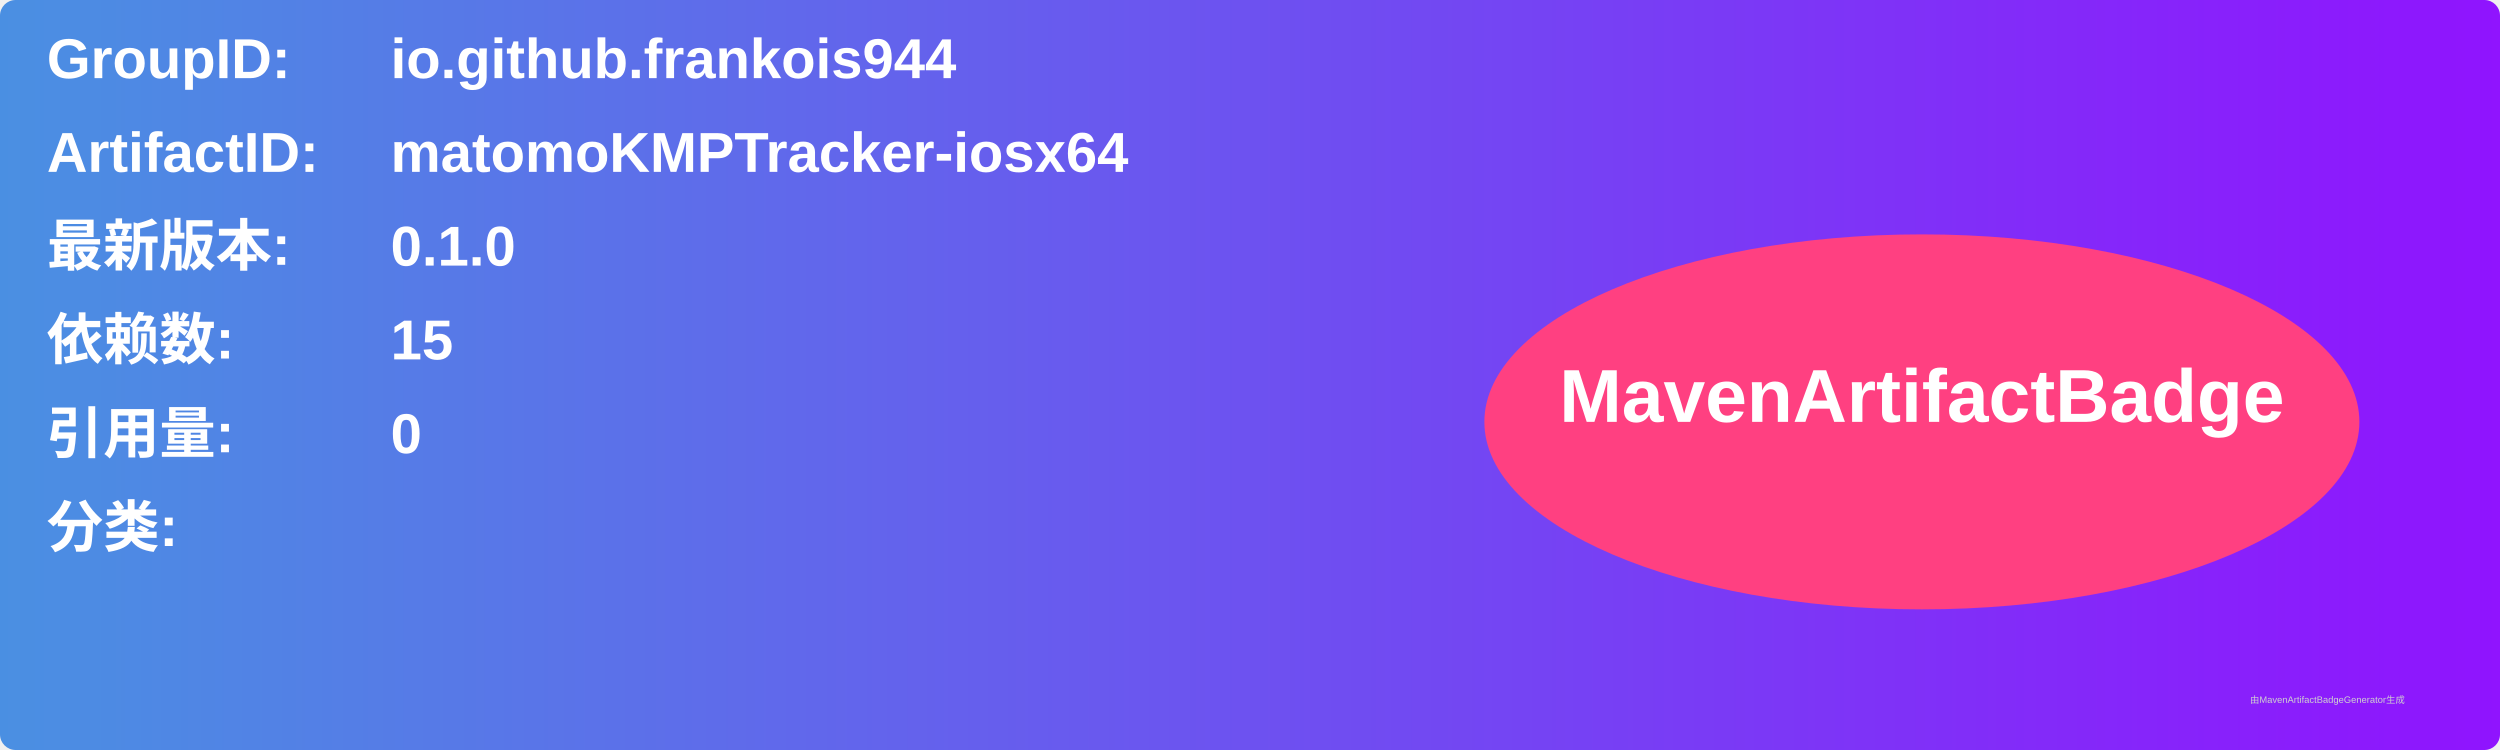
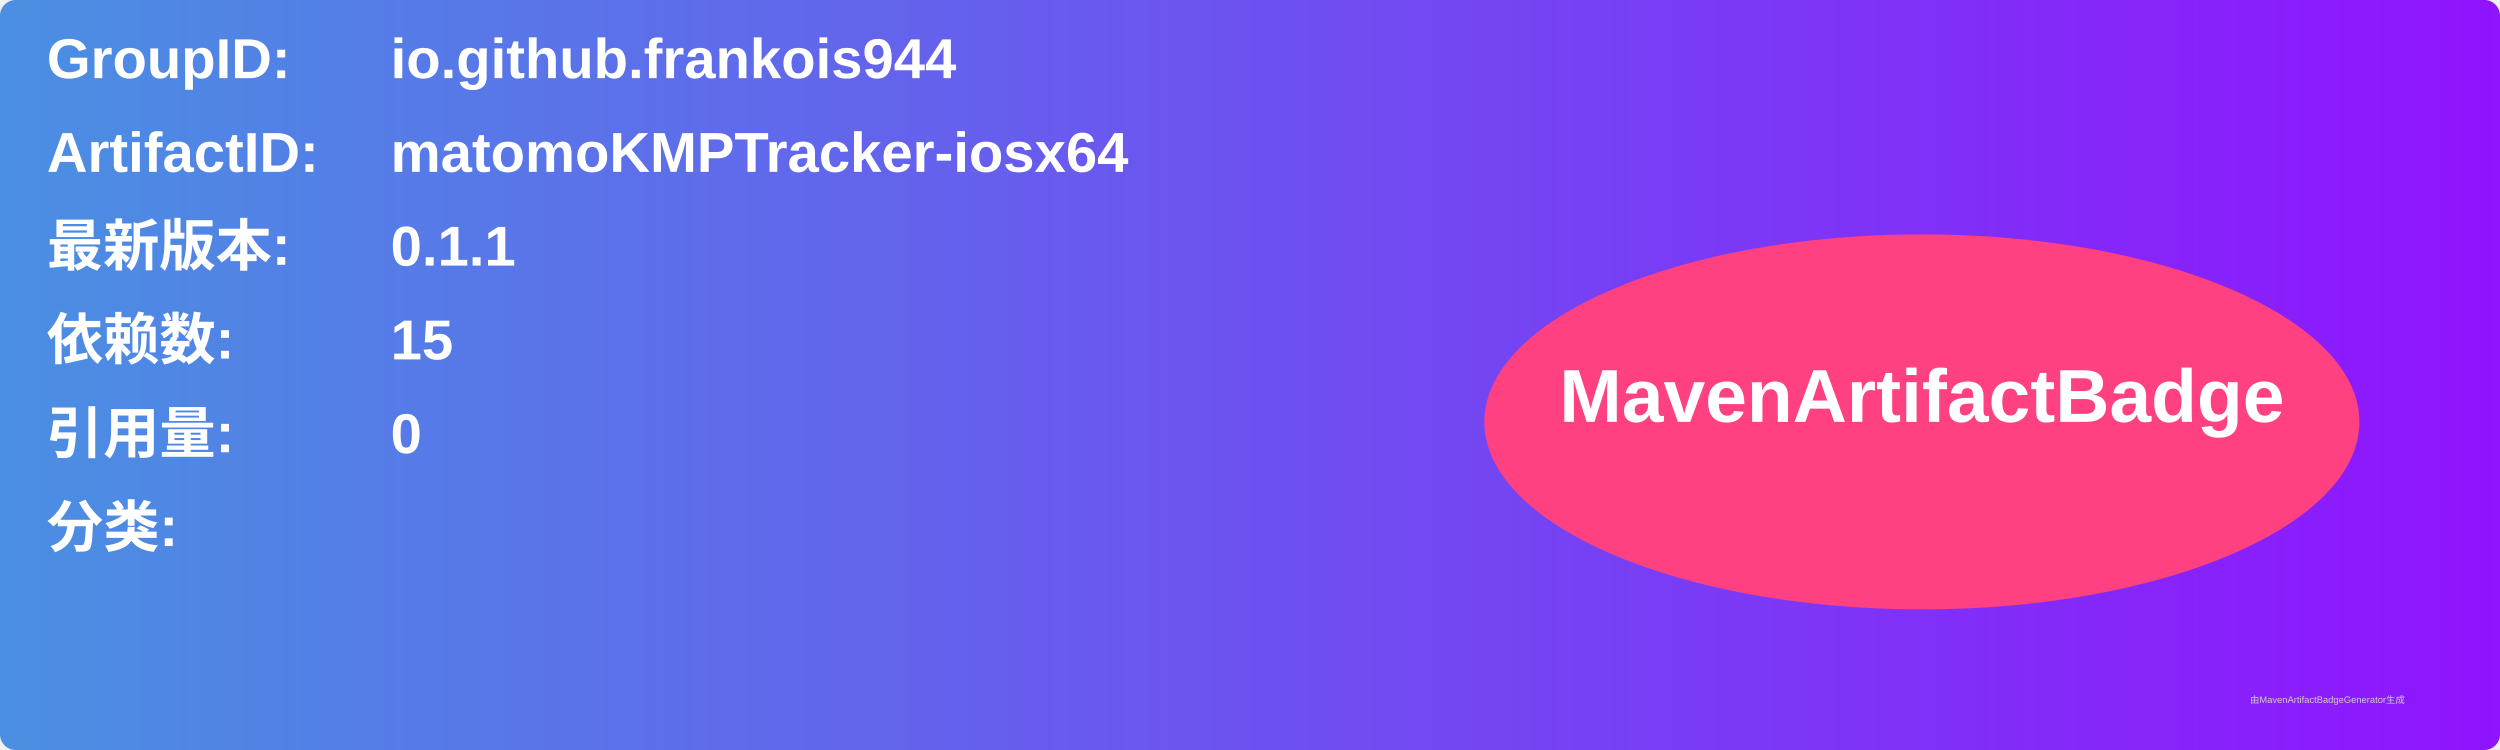
<svg xmlns="http://www.w3.org/2000/svg" width="800" height="240" viewBox="0 0 800 240">
  <linearGradient id="grad" x1="0%" y1="0%" x2="100%" y2="0%">
    <stop offset="0%" stop-color="#4a90e2" />
    <stop offset="100%" stop-color="#9013fe" />
  </linearGradient>
  <rect width="100%" height="100%" rx="5" ry="5" fill="url(#grad)" />
  <g transform="translate(15, 15)">
    <text x="0" y="10" font-family="Arial" font-size="18" fill="white" font-weight="bold" width="260">GroupID:</text>
    <text x="110" y="10" font-family="Arial" font-size="18" fill="white" font-weight="bold" width="460">io.github.frankois944</text>
    <text x="0" y="40" font-family="Arial" font-size="18" fill="white" font-weight="bold" width="260">ArtifactID:</text>
    <text x="110" y="40" font-family="Arial" font-size="18" fill="white" font-weight="bold" width="460">matomoKMPTracker-iosx64</text>
    <text x="0" y="70" font-family="Arial" font-size="18" fill="white" font-weight="bold">最新版本:</text>
    <text x="110" y="70" font-family="Arial" font-size="18" fill="white" font-weight="bold">
-       <tspan font-weight="bold">0.1.0</tspan>
+       <tspan font-weight="bold">0.1.1</tspan>
    </text>
    <text x="0" y="100" font-family="Arial" font-size="18" fill="white" font-weight="bold">依赖数: </text>
    <text x="110" y="100" font-family="Arial" font-size="18" fill="white">
      <tspan font-weight="bold">15</tspan>
    </text>
    <text x="0" y="130" font-family="Arial" font-size="18" fill="white" font-weight="bold">引用量: </text>
    <text x="110" y="130" font-family="Arial" font-size="18" fill="white">
      <tspan font-weight="bold">0</tspan>
    </text>
    <text x="0" y="160" font-family="Arial" font-size="18" fill="white" font-weight="bold">分类:</text>
    <text x="10" y="190" font-family="Arial" font-size="10" fill="white">
      <tspan font-weight="bold" />
    </text>
    <ellipse cx="600" cy="120" rx="140" ry="60" fill="#ff4081" />
    <text x="600" y="120" text-anchor="middle" font-family="Arial" font-size="24" fill="white" font-weight="bold">MavenArtifactBadge</text>
  </g>
  <text x="720" y="225" font-family="Arial" font-size="3" fill="#d0d0d0">由MavenArtifactBadgeGenerator生成</text>
</svg>
